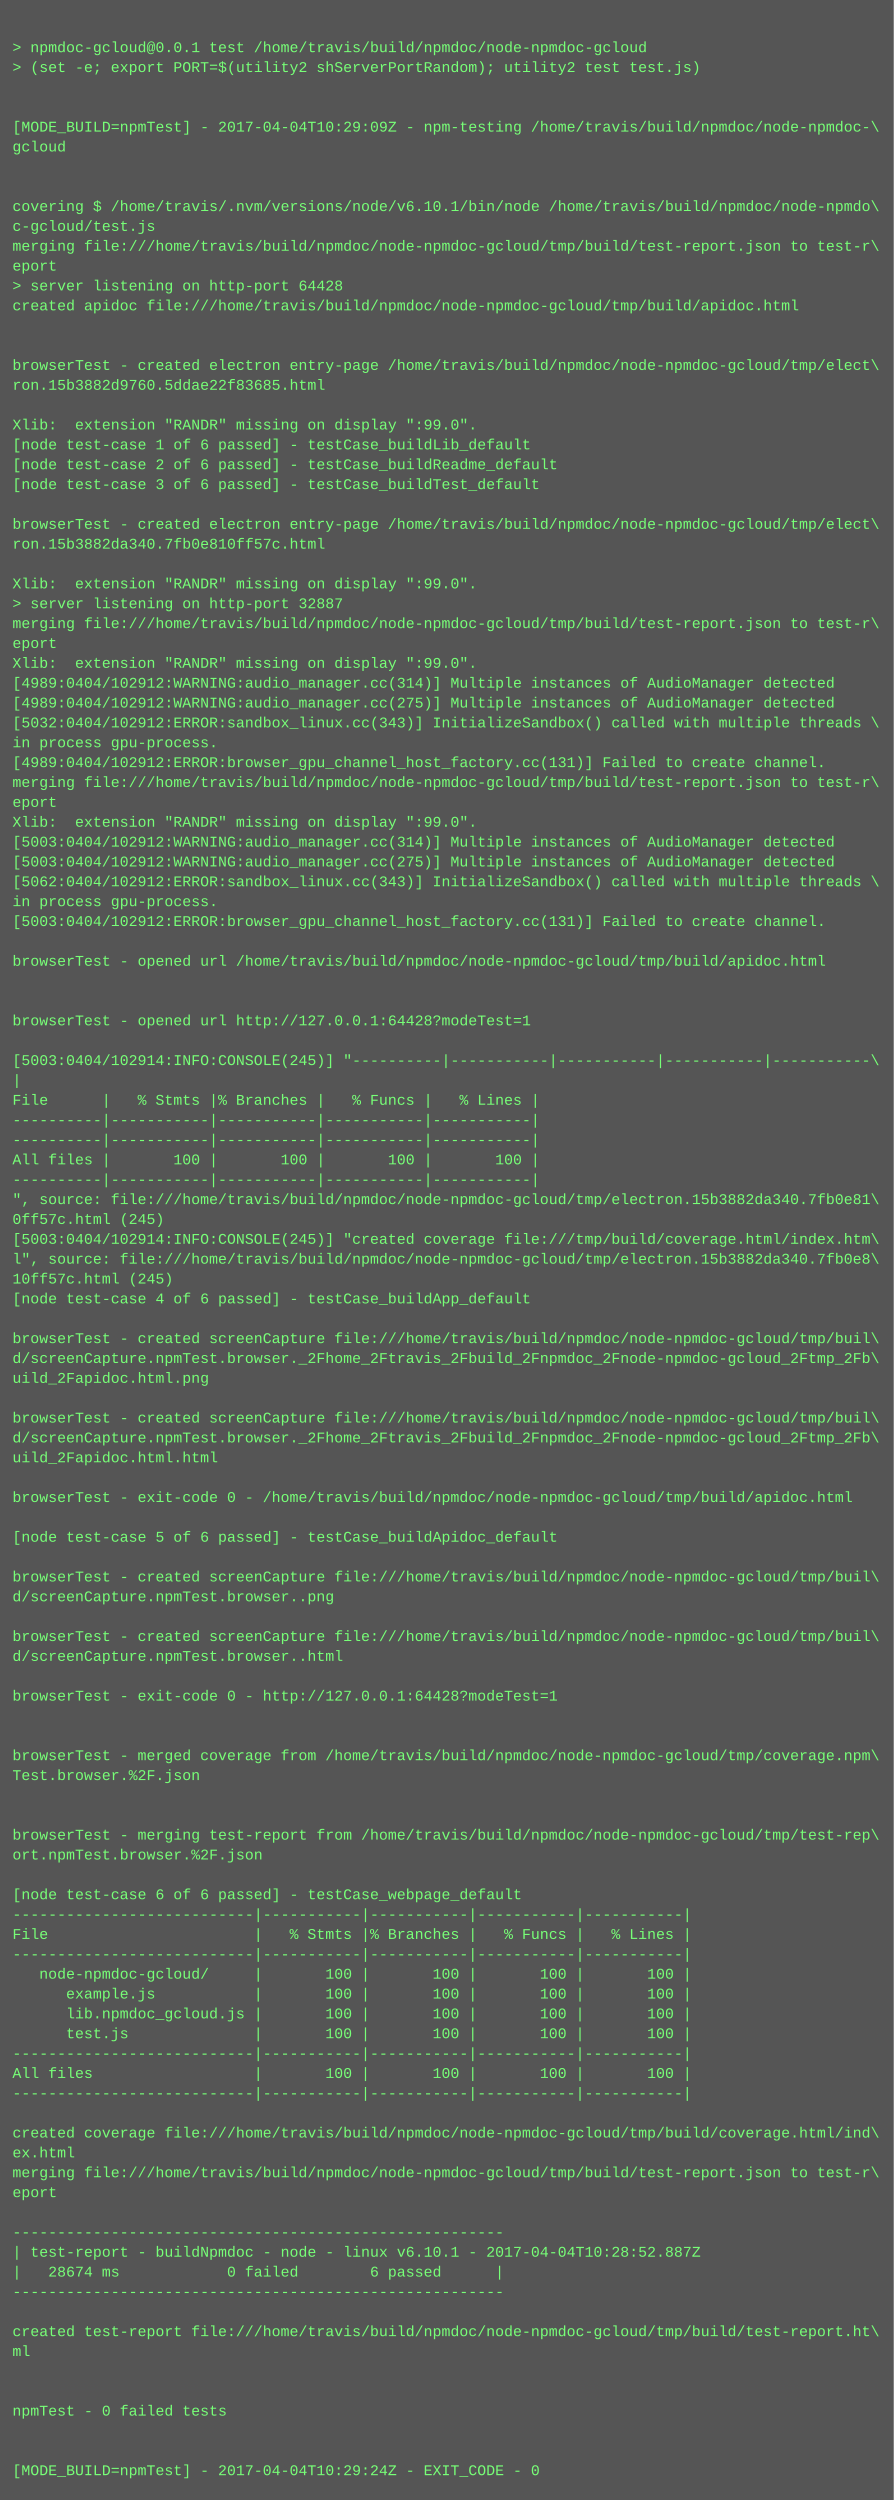
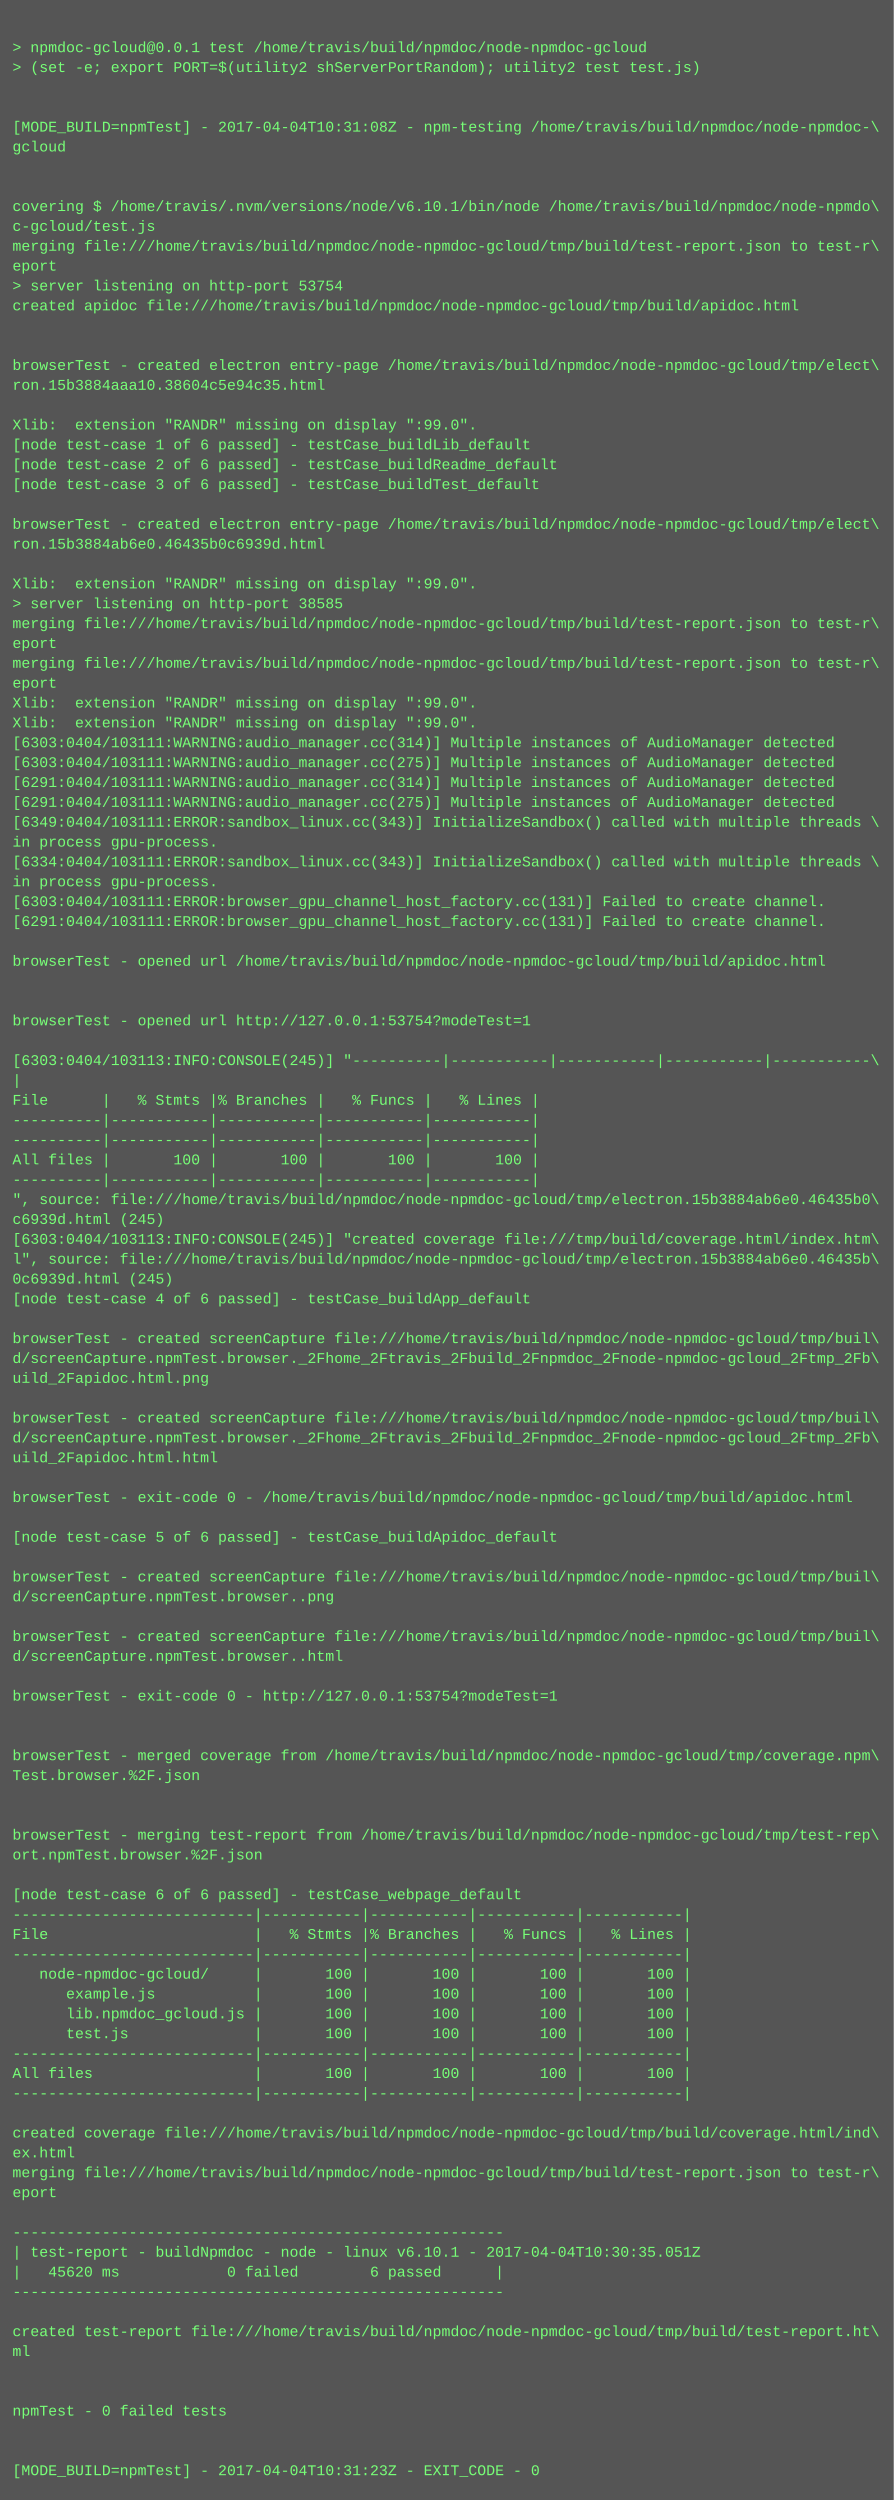
<svg xmlns="http://www.w3.org/2000/svg" height="2014" width="720">
  <rect height="2014" fill="#555" width="720" />
  <text fill="#7f7" font-family="Courier New" font-size="12" xml:space="preserve">
    <tspan x="10" y="26" />
    <tspan x="10" y="42">&gt; npmdoc-gcloud@0.0.1 test /home/travis/build/npmdoc/node-npmdoc-gcloud</tspan>
    <tspan x="10" y="58">&gt; (set -e; export PORT=$(utility2 shServerPortRandom); utility2 test test.js)</tspan>
    <tspan x="10" y="74" />
    <tspan x="10" y="90" />
-     <tspan x="10" y="106">[MODE_BUILD=npmTest] - 2017-04-04T10:29:09Z - npm-testing /home/travis/build/npmdoc/node-npmdoc-\</tspan>
+     <tspan x="10" y="106">[MODE_BUILD=npmTest] - 2017-04-04T10:31:08Z - npm-testing /home/travis/build/npmdoc/node-npmdoc-\</tspan>
    <tspan x="10" y="122">gcloud</tspan>
    <tspan x="10" y="138" />
    <tspan x="10" y="154" />
    <tspan x="10" y="170">covering $ /home/travis/.nvm/versions/node/v6.10.1/bin/node /home/travis/build/npmdoc/node-npmdo\</tspan>
    <tspan x="10" y="186">c-gcloud/test.js</tspan>
    <tspan x="10" y="202">merging file:///home/travis/build/npmdoc/node-npmdoc-gcloud/tmp/build/test-report.json to test-r\</tspan>
    <tspan x="10" y="218">eport</tspan>
-     <tspan x="10" y="234">&gt; server listening on http-port 64428</tspan>
+     <tspan x="10" y="234">&gt; server listening on http-port 53754</tspan>
    <tspan x="10" y="250">created apidoc file:///home/travis/build/npmdoc/node-npmdoc-gcloud/tmp/build/apidoc.html</tspan>
    <tspan x="10" y="266" />
    <tspan x="10" y="282" />
    <tspan x="10" y="298">browserTest - created electron entry-page /home/travis/build/npmdoc/node-npmdoc-gcloud/tmp/elect\</tspan>
-     <tspan x="10" y="314">ron.15b3882d9760.5ddae22f83685.html</tspan>
+     <tspan x="10" y="314">ron.15b3884aaa10.38604c5e94c35.html</tspan>
    <tspan x="10" y="330" />
    <tspan x="10" y="346">Xlib:  extension "RANDR" missing on display ":99.0".</tspan>
    <tspan x="10" y="362">[node test-case 1 of 6 passed] - testCase_buildLib_default</tspan>
    <tspan x="10" y="378">[node test-case 2 of 6 passed] - testCase_buildReadme_default</tspan>
    <tspan x="10" y="394">[node test-case 3 of 6 passed] - testCase_buildTest_default</tspan>
    <tspan x="10" y="410" />
    <tspan x="10" y="426">browserTest - created electron entry-page /home/travis/build/npmdoc/node-npmdoc-gcloud/tmp/elect\</tspan>
-     <tspan x="10" y="442">ron.15b3882da340.7fb0e810ff57c.html</tspan>
+     <tspan x="10" y="442">ron.15b3884ab6e0.46435b0c6939d.html</tspan>
    <tspan x="10" y="458" />
    <tspan x="10" y="474">Xlib:  extension "RANDR" missing on display ":99.0".</tspan>
-     <tspan x="10" y="490">&gt; server listening on http-port 32887</tspan>
+     <tspan x="10" y="490">&gt; server listening on http-port 38585</tspan>
    <tspan x="10" y="506">merging file:///home/travis/build/npmdoc/node-npmdoc-gcloud/tmp/build/test-report.json to test-r\</tspan>
    <tspan x="10" y="522">eport</tspan>
-     <tspan x="10" y="538">Xlib:  extension "RANDR" missing on display ":99.0".</tspan>
-     <tspan x="10" y="554">[4989:0404/102912:WARNING:audio_manager.cc(314)] Multiple instances of AudioManager detected</tspan>
-     <tspan x="10" y="570">[4989:0404/102912:WARNING:audio_manager.cc(275)] Multiple instances of AudioManager detected</tspan>
-     <tspan x="10" y="586">[5032:0404/102912:ERROR:sandbox_linux.cc(343)] InitializeSandbox() called with multiple threads \</tspan>
-     <tspan x="10" y="602">in process gpu-process. </tspan>
-     <tspan x="10" y="618">[4989:0404/102912:ERROR:browser_gpu_channel_host_factory.cc(131)] Failed to create channel.</tspan>
-     <tspan x="10" y="634">merging file:///home/travis/build/npmdoc/node-npmdoc-gcloud/tmp/build/test-report.json to test-r\</tspan>
-     <tspan x="10" y="650">eport</tspan>
-     <tspan x="10" y="666">Xlib:  extension "RANDR" missing on display ":99.0".</tspan>
-     <tspan x="10" y="682">[5003:0404/102912:WARNING:audio_manager.cc(314)] Multiple instances of AudioManager detected</tspan>
-     <tspan x="10" y="698">[5003:0404/102912:WARNING:audio_manager.cc(275)] Multiple instances of AudioManager detected</tspan>
-     <tspan x="10" y="714">[5062:0404/102912:ERROR:sandbox_linux.cc(343)] InitializeSandbox() called with multiple threads \</tspan>
-     <tspan x="10" y="730">in process gpu-process. </tspan>
-     <tspan x="10" y="746">[5003:0404/102912:ERROR:browser_gpu_channel_host_factory.cc(131)] Failed to create channel.</tspan>
+     <tspan x="10" y="538">merging file:///home/travis/build/npmdoc/node-npmdoc-gcloud/tmp/build/test-report.json to test-r\</tspan>
+     <tspan x="10" y="554">eport</tspan>
+     <tspan x="10" y="570">Xlib:  extension "RANDR" missing on display ":99.0".</tspan>
+     <tspan x="10" y="586">Xlib:  extension "RANDR" missing on display ":99.0".</tspan>
+     <tspan x="10" y="602">[6303:0404/103111:WARNING:audio_manager.cc(314)] Multiple instances of AudioManager detected</tspan>
+     <tspan x="10" y="618">[6303:0404/103111:WARNING:audio_manager.cc(275)] Multiple instances of AudioManager detected</tspan>
+     <tspan x="10" y="634">[6291:0404/103111:WARNING:audio_manager.cc(314)] Multiple instances of AudioManager detected</tspan>
+     <tspan x="10" y="650">[6291:0404/103111:WARNING:audio_manager.cc(275)] Multiple instances of AudioManager detected</tspan>
+     <tspan x="10" y="666">[6349:0404/103111:ERROR:sandbox_linux.cc(343)] InitializeSandbox() called with multiple threads \</tspan>
+     <tspan x="10" y="682">in process gpu-process. </tspan>
+     <tspan x="10" y="698">[6334:0404/103111:ERROR:sandbox_linux.cc(343)] InitializeSandbox() called with multiple threads \</tspan>
+     <tspan x="10" y="714">in process gpu-process. </tspan>
+     <tspan x="10" y="730">[6303:0404/103111:ERROR:browser_gpu_channel_host_factory.cc(131)] Failed to create channel.</tspan>
+     <tspan x="10" y="746">[6291:0404/103111:ERROR:browser_gpu_channel_host_factory.cc(131)] Failed to create channel.</tspan>
    <tspan x="10" y="762" />
    <tspan x="10" y="778">browserTest - opened url /home/travis/build/npmdoc/node-npmdoc-gcloud/tmp/build/apidoc.html</tspan>
    <tspan x="10" y="794" />
    <tspan x="10" y="810" />
-     <tspan x="10" y="826">browserTest - opened url http://127.0.0.1:64428?modeTest=1</tspan>
+     <tspan x="10" y="826">browserTest - opened url http://127.0.0.1:53754?modeTest=1</tspan>
    <tspan x="10" y="842" />
-     <tspan x="10" y="858">[5003:0404/102914:INFO:CONSOLE(245)] "----------|-----------|-----------|-----------|-----------\</tspan>
+     <tspan x="10" y="858">[6303:0404/103113:INFO:CONSOLE(245)] "----------|-----------|-----------|-----------|-----------\</tspan>
    <tspan x="10" y="874">|</tspan>
    <tspan x="10" y="890">File      |   % Stmts |% Branches |   % Funcs |   % Lines |</tspan>
    <tspan x="10" y="906">----------|-----------|-----------|-----------|-----------|</tspan>
    <tspan x="10" y="922">----------|-----------|-----------|-----------|-----------|</tspan>
    <tspan x="10" y="938">All files |       100 |       100 |       100 |       100 |</tspan>
    <tspan x="10" y="954">----------|-----------|-----------|-----------|-----------|</tspan>
-     <tspan x="10" y="970">", source: file:///home/travis/build/npmdoc/node-npmdoc-gcloud/tmp/electron.15b3882da340.7fb0e81\</tspan>
-     <tspan x="10" y="986">0ff57c.html (245)</tspan>
-     <tspan x="10" y="1002">[5003:0404/102914:INFO:CONSOLE(245)] "created coverage file:///tmp/build/coverage.html/index.htm\</tspan>
-     <tspan x="10" y="1018">l", source: file:///home/travis/build/npmdoc/node-npmdoc-gcloud/tmp/electron.15b3882da340.7fb0e8\</tspan>
-     <tspan x="10" y="1034">10ff57c.html (245)</tspan>
+     <tspan x="10" y="970">", source: file:///home/travis/build/npmdoc/node-npmdoc-gcloud/tmp/electron.15b3884ab6e0.46435b0\</tspan>
+     <tspan x="10" y="986">c6939d.html (245)</tspan>
+     <tspan x="10" y="1002">[6303:0404/103113:INFO:CONSOLE(245)] "created coverage file:///tmp/build/coverage.html/index.htm\</tspan>
+     <tspan x="10" y="1018">l", source: file:///home/travis/build/npmdoc/node-npmdoc-gcloud/tmp/electron.15b3884ab6e0.46435b\</tspan>
+     <tspan x="10" y="1034">0c6939d.html (245)</tspan>
    <tspan x="10" y="1050">[node test-case 4 of 6 passed] - testCase_buildApp_default</tspan>
    <tspan x="10" y="1066" />
    <tspan x="10" y="1082">browserTest - created screenCapture file:///home/travis/build/npmdoc/node-npmdoc-gcloud/tmp/buil\</tspan>
    <tspan x="10" y="1098">d/screenCapture.npmTest.browser._2Fhome_2Ftravis_2Fbuild_2Fnpmdoc_2Fnode-npmdoc-gcloud_2Ftmp_2Fb\</tspan>
    <tspan x="10" y="1114">uild_2Fapidoc.html.png</tspan>
    <tspan x="10" y="1130" />
    <tspan x="10" y="1146">browserTest - created screenCapture file:///home/travis/build/npmdoc/node-npmdoc-gcloud/tmp/buil\</tspan>
    <tspan x="10" y="1162">d/screenCapture.npmTest.browser._2Fhome_2Ftravis_2Fbuild_2Fnpmdoc_2Fnode-npmdoc-gcloud_2Ftmp_2Fb\</tspan>
    <tspan x="10" y="1178">uild_2Fapidoc.html.html</tspan>
    <tspan x="10" y="1194" />
    <tspan x="10" y="1210">browserTest - exit-code 0 - /home/travis/build/npmdoc/node-npmdoc-gcloud/tmp/build/apidoc.html</tspan>
    <tspan x="10" y="1226" />
    <tspan x="10" y="1242">[node test-case 5 of 6 passed] - testCase_buildApidoc_default</tspan>
    <tspan x="10" y="1258" />
    <tspan x="10" y="1274">browserTest - created screenCapture file:///home/travis/build/npmdoc/node-npmdoc-gcloud/tmp/buil\</tspan>
    <tspan x="10" y="1290">d/screenCapture.npmTest.browser..png</tspan>
    <tspan x="10" y="1306" />
    <tspan x="10" y="1322">browserTest - created screenCapture file:///home/travis/build/npmdoc/node-npmdoc-gcloud/tmp/buil\</tspan>
    <tspan x="10" y="1338">d/screenCapture.npmTest.browser..html</tspan>
    <tspan x="10" y="1354" />
-     <tspan x="10" y="1370">browserTest - exit-code 0 - http://127.0.0.1:64428?modeTest=1</tspan>
+     <tspan x="10" y="1370">browserTest - exit-code 0 - http://127.0.0.1:53754?modeTest=1</tspan>
    <tspan x="10" y="1386" />
    <tspan x="10" y="1402" />
    <tspan x="10" y="1418">browserTest - merged coverage from /home/travis/build/npmdoc/node-npmdoc-gcloud/tmp/coverage.npm\</tspan>
    <tspan x="10" y="1434">Test.browser.%2F.json</tspan>
    <tspan x="10" y="1450" />
    <tspan x="10" y="1466" />
    <tspan x="10" y="1482">browserTest - merging test-report from /home/travis/build/npmdoc/node-npmdoc-gcloud/tmp/test-rep\</tspan>
    <tspan x="10" y="1498">ort.npmTest.browser.%2F.json</tspan>
    <tspan x="10" y="1514" />
    <tspan x="10" y="1530">[node test-case 6 of 6 passed] - testCase_webpage_default</tspan>
    <tspan x="10" y="1546">---------------------------|-----------|-----------|-----------|-----------|</tspan>
    <tspan x="10" y="1562">File                       |   % Stmts |% Branches |   % Funcs |   % Lines |</tspan>
    <tspan x="10" y="1578">---------------------------|-----------|-----------|-----------|-----------|</tspan>
    <tspan x="10" y="1594">   node-npmdoc-gcloud/     |       100 |       100 |       100 |       100 |</tspan>
    <tspan x="10" y="1610">      example.js           |       100 |       100 |       100 |       100 |</tspan>
    <tspan x="10" y="1626">      lib.npmdoc_gcloud.js |       100 |       100 |       100 |       100 |</tspan>
    <tspan x="10" y="1642">      test.js              |       100 |       100 |       100 |       100 |</tspan>
    <tspan x="10" y="1658">---------------------------|-----------|-----------|-----------|-----------|</tspan>
    <tspan x="10" y="1674">All files                  |       100 |       100 |       100 |       100 |</tspan>
    <tspan x="10" y="1690">---------------------------|-----------|-----------|-----------|-----------|</tspan>
    <tspan x="10" y="1706" />
    <tspan x="10" y="1722">created coverage file:///home/travis/build/npmdoc/node-npmdoc-gcloud/tmp/build/coverage.html/ind\</tspan>
    <tspan x="10" y="1738">ex.html</tspan>
    <tspan x="10" y="1754">merging file:///home/travis/build/npmdoc/node-npmdoc-gcloud/tmp/build/test-report.json to test-r\</tspan>
    <tspan x="10" y="1770">eport</tspan>
    <tspan x="10" y="1786" />
    <tspan x="10" y="1802">-------------------------------------------------------</tspan>
-     <tspan x="10" y="1818">| test-report - buildNpmdoc - node - linux v6.10.1 - 2017-04-04T10:28:52.887Z</tspan>
-     <tspan x="10" y="1834">|   28674 ms            0 failed        6 passed      |</tspan>
+     <tspan x="10" y="1818">| test-report - buildNpmdoc - node - linux v6.10.1 - 2017-04-04T10:30:35.051Z</tspan>
+     <tspan x="10" y="1834">|   45620 ms            0 failed        6 passed      |</tspan>
    <tspan x="10" y="1850">-------------------------------------------------------</tspan>
    <tspan x="10" y="1866" />
    <tspan x="10" y="1882">created test-report file:///home/travis/build/npmdoc/node-npmdoc-gcloud/tmp/build/test-report.ht\</tspan>
    <tspan x="10" y="1898">ml</tspan>
    <tspan x="10" y="1914" />
    <tspan x="10" y="1930" />
    <tspan x="10" y="1946">npmTest - 0 failed tests</tspan>
    <tspan x="10" y="1962" />
    <tspan x="10" y="1978" />
-     <tspan x="10" y="1994">[MODE_BUILD=npmTest] - 2017-04-04T10:29:24Z - EXIT_CODE - 0</tspan>
+     <tspan x="10" y="1994">[MODE_BUILD=npmTest] - 2017-04-04T10:31:23Z - EXIT_CODE - 0</tspan>
  </text>
</svg>
